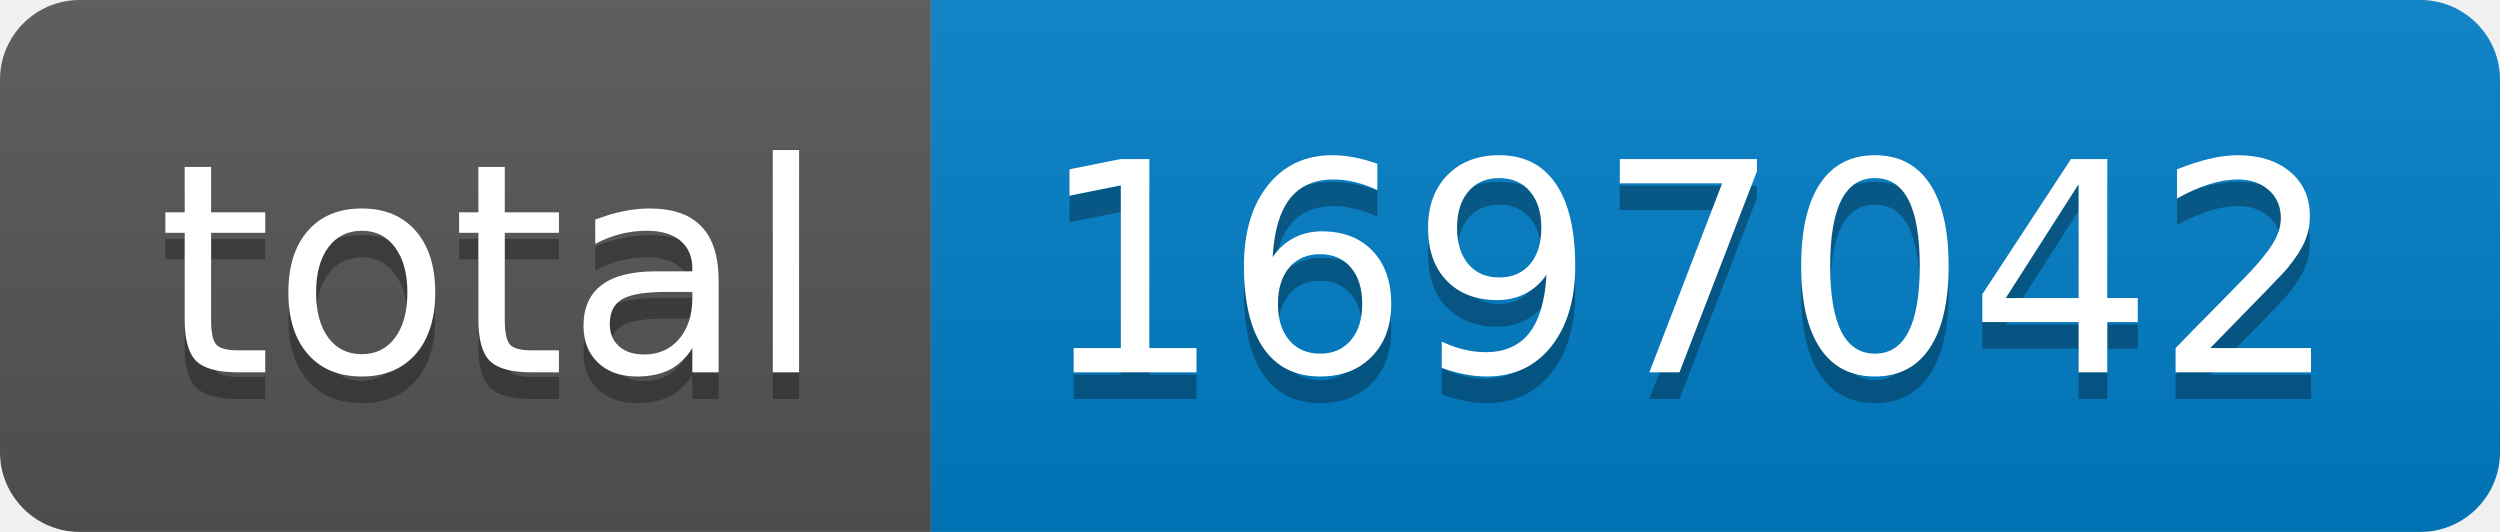
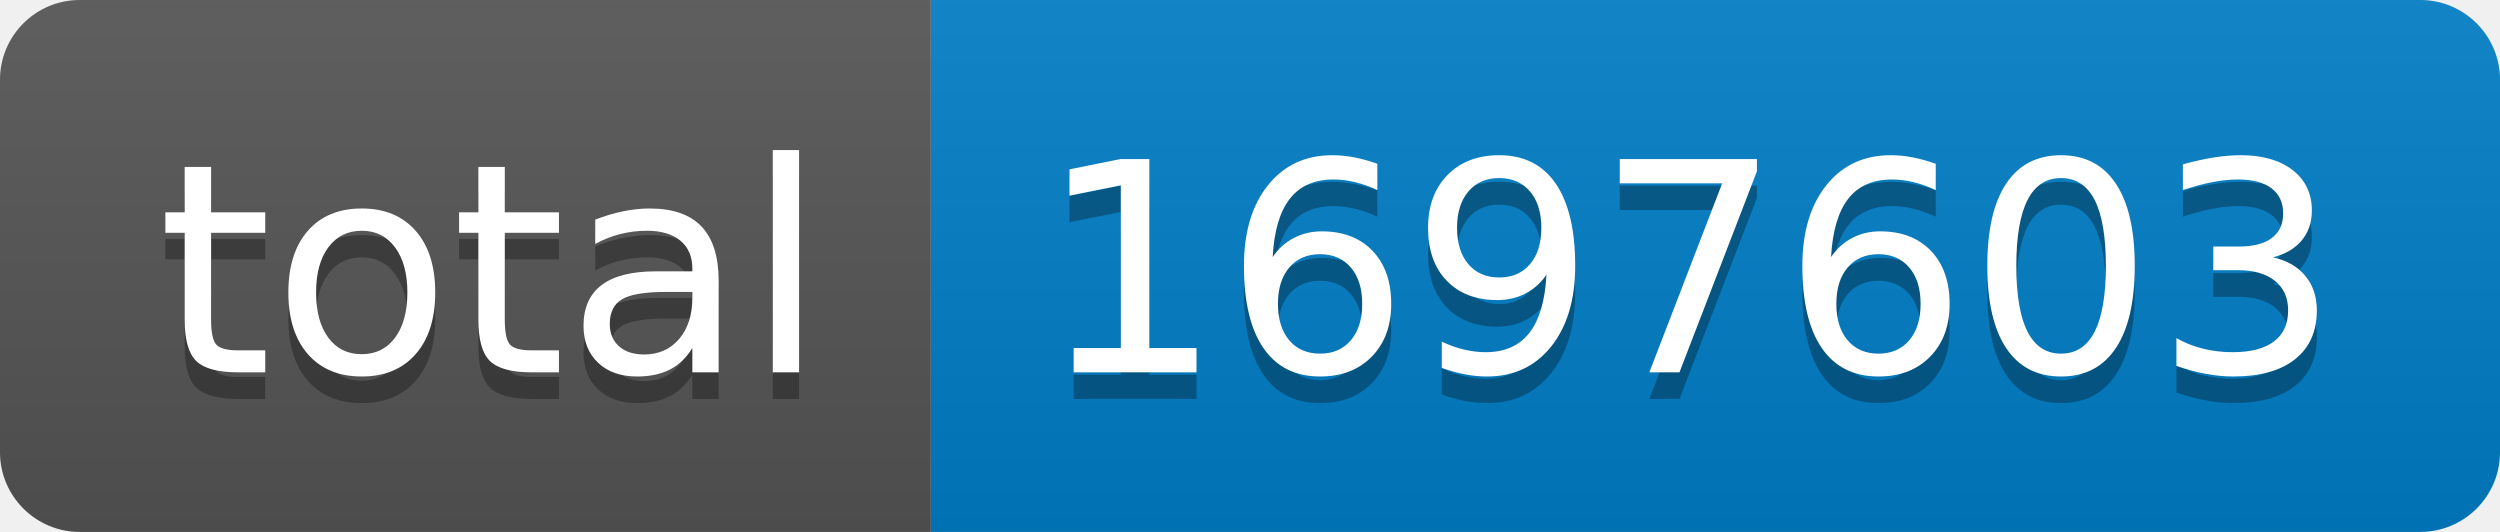
- <svg xmlns="http://www.w3.org/2000/svg" width="94" height="20" role="img" aria-label="total: 1697042">
+ <svg xmlns="http://www.w3.org/2000/svg" width="94" height="20" role="img" aria-label="total: 1697603">
  <linearGradient id="s" x2="0" y2="100%">
    <stop offset="0" stop-color="#bbb" stop-opacity=".1" />
    <stop offset="1" stop-opacity=".1" />
  </linearGradient>
  <clipPath id="r">
    <rect width="94" height="20" rx="3" fill="#fff" />
  </clipPath>
  <g clip-path="url(#r)">
    <rect width="35" height="20" fill="#555" />
    <rect x="35" width="59" height="20" fill="#007ec6" />
    <rect width="94" height="20" fill="url(#s)" />
  </g>
  <g fill="#fff" text-anchor="middle" font-family="Verdana,Geneva,DejaVu Sans,sans-serif" text-rendering="geometricPrecision" font-size="110">
    <text aria-hidden="true" x="185" y="150" fill="#010101" fill-opacity=".3" transform="scale(.1)" textLength="250">total</text>
    <text x="185" y="140" transform="scale(.1)" fill="#fff" textLength="250">total</text>
-     <text aria-hidden="true" x="635" y="150" fill="#010101" fill-opacity=".3" transform="scale(.1)" textLength="490">1697042</text>
-     <text x="635" y="140" transform="scale(.1)" fill="#fff" textLength="490">1697042</text>
+     <text aria-hidden="true" x="635" y="150" fill="#010101" fill-opacity=".3" transform="scale(.1)" textLength="490">1697603</text>
+     <text x="635" y="140" transform="scale(.1)" fill="#fff" textLength="490">1697603</text>
  </g>
</svg>
